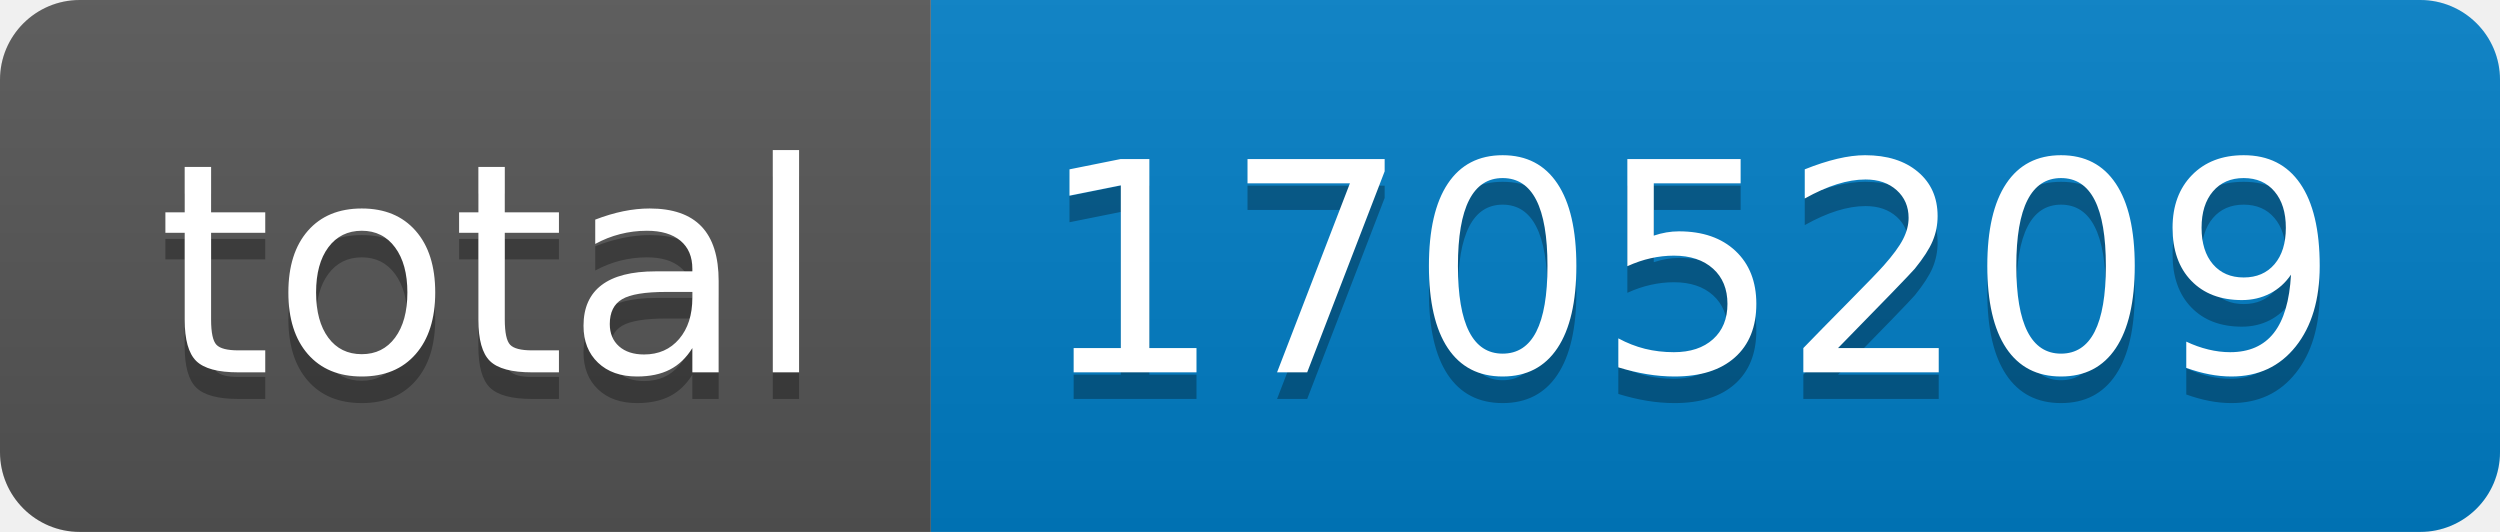
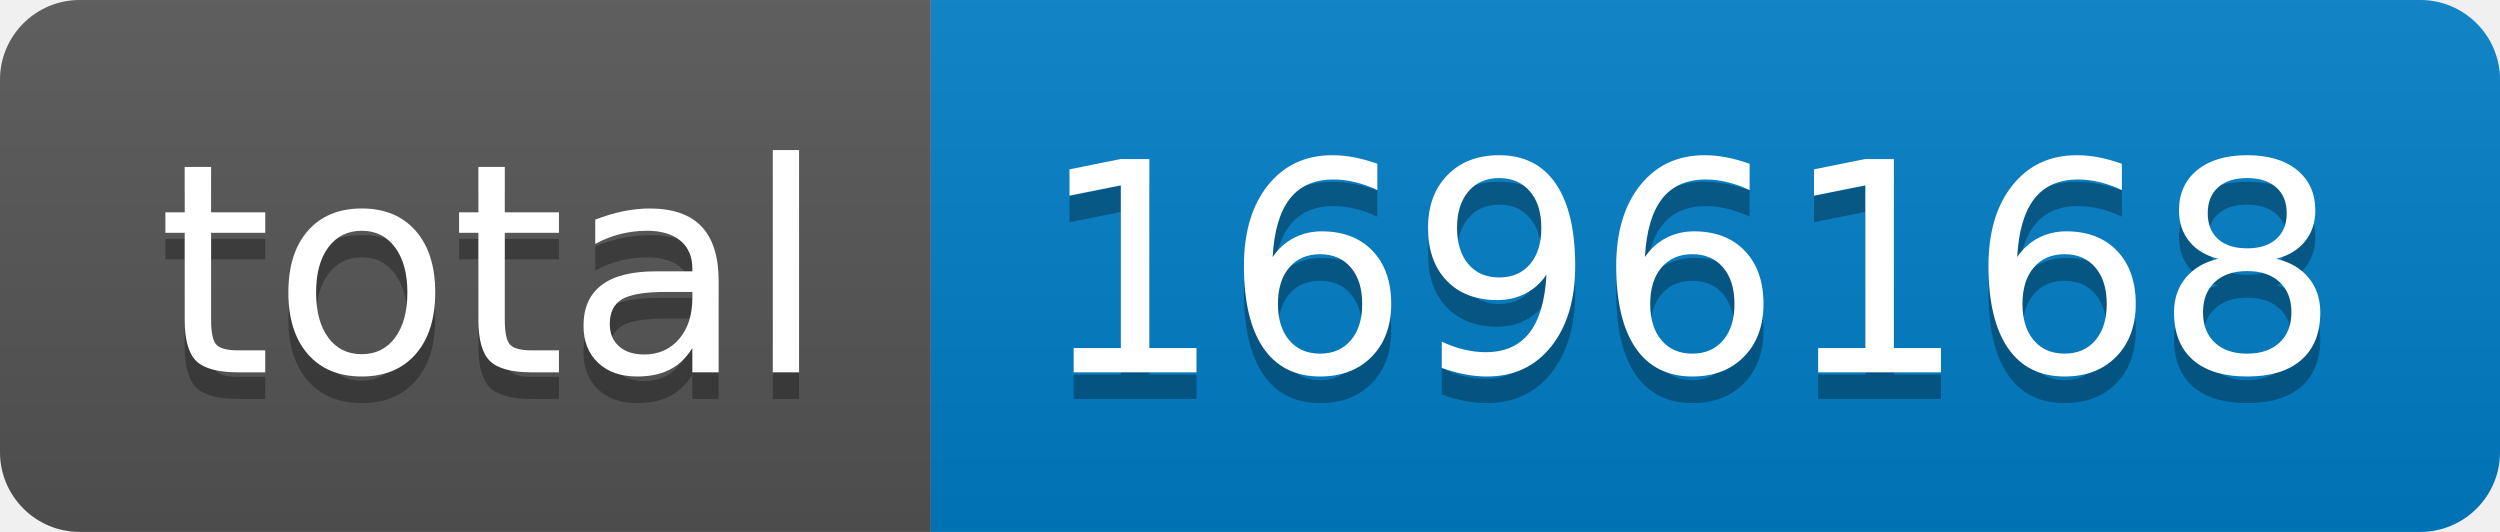
- <svg xmlns="http://www.w3.org/2000/svg" width="94" height="20" role="img" aria-label="total: 1705209">
+ <svg xmlns="http://www.w3.org/2000/svg" width="94" height="20" role="img" aria-label="total: 1696168">
  <linearGradient id="s" x2="0" y2="100%">
    <stop offset="0" stop-color="#bbb" stop-opacity=".1" />
    <stop offset="1" stop-opacity=".1" />
  </linearGradient>
  <clipPath id="r">
    <rect width="94" height="20" rx="3" fill="#fff" />
  </clipPath>
  <g clip-path="url(#r)">
    <rect width="35" height="20" fill="#555" />
    <rect x="35" width="59" height="20" fill="#007ec6" />
    <rect width="94" height="20" fill="url(#s)" />
  </g>
  <g fill="#fff" text-anchor="middle" font-family="Verdana,Geneva,DejaVu Sans,sans-serif" text-rendering="geometricPrecision" font-size="110">
    <text aria-hidden="true" x="185" y="150" fill="#010101" fill-opacity=".3" transform="scale(.1)" textLength="250">total</text>
    <text x="185" y="140" transform="scale(.1)" fill="#fff" textLength="250">total</text>
-     <text aria-hidden="true" x="635" y="150" fill="#010101" fill-opacity=".3" transform="scale(.1)" textLength="490">1705209</text>
-     <text x="635" y="140" transform="scale(.1)" fill="#fff" textLength="490">1705209</text>
+     <text aria-hidden="true" x="635" y="150" fill="#010101" fill-opacity=".3" transform="scale(.1)" textLength="490">1696168</text>
+     <text x="635" y="140" transform="scale(.1)" fill="#fff" textLength="490">1696168</text>
  </g>
</svg>
